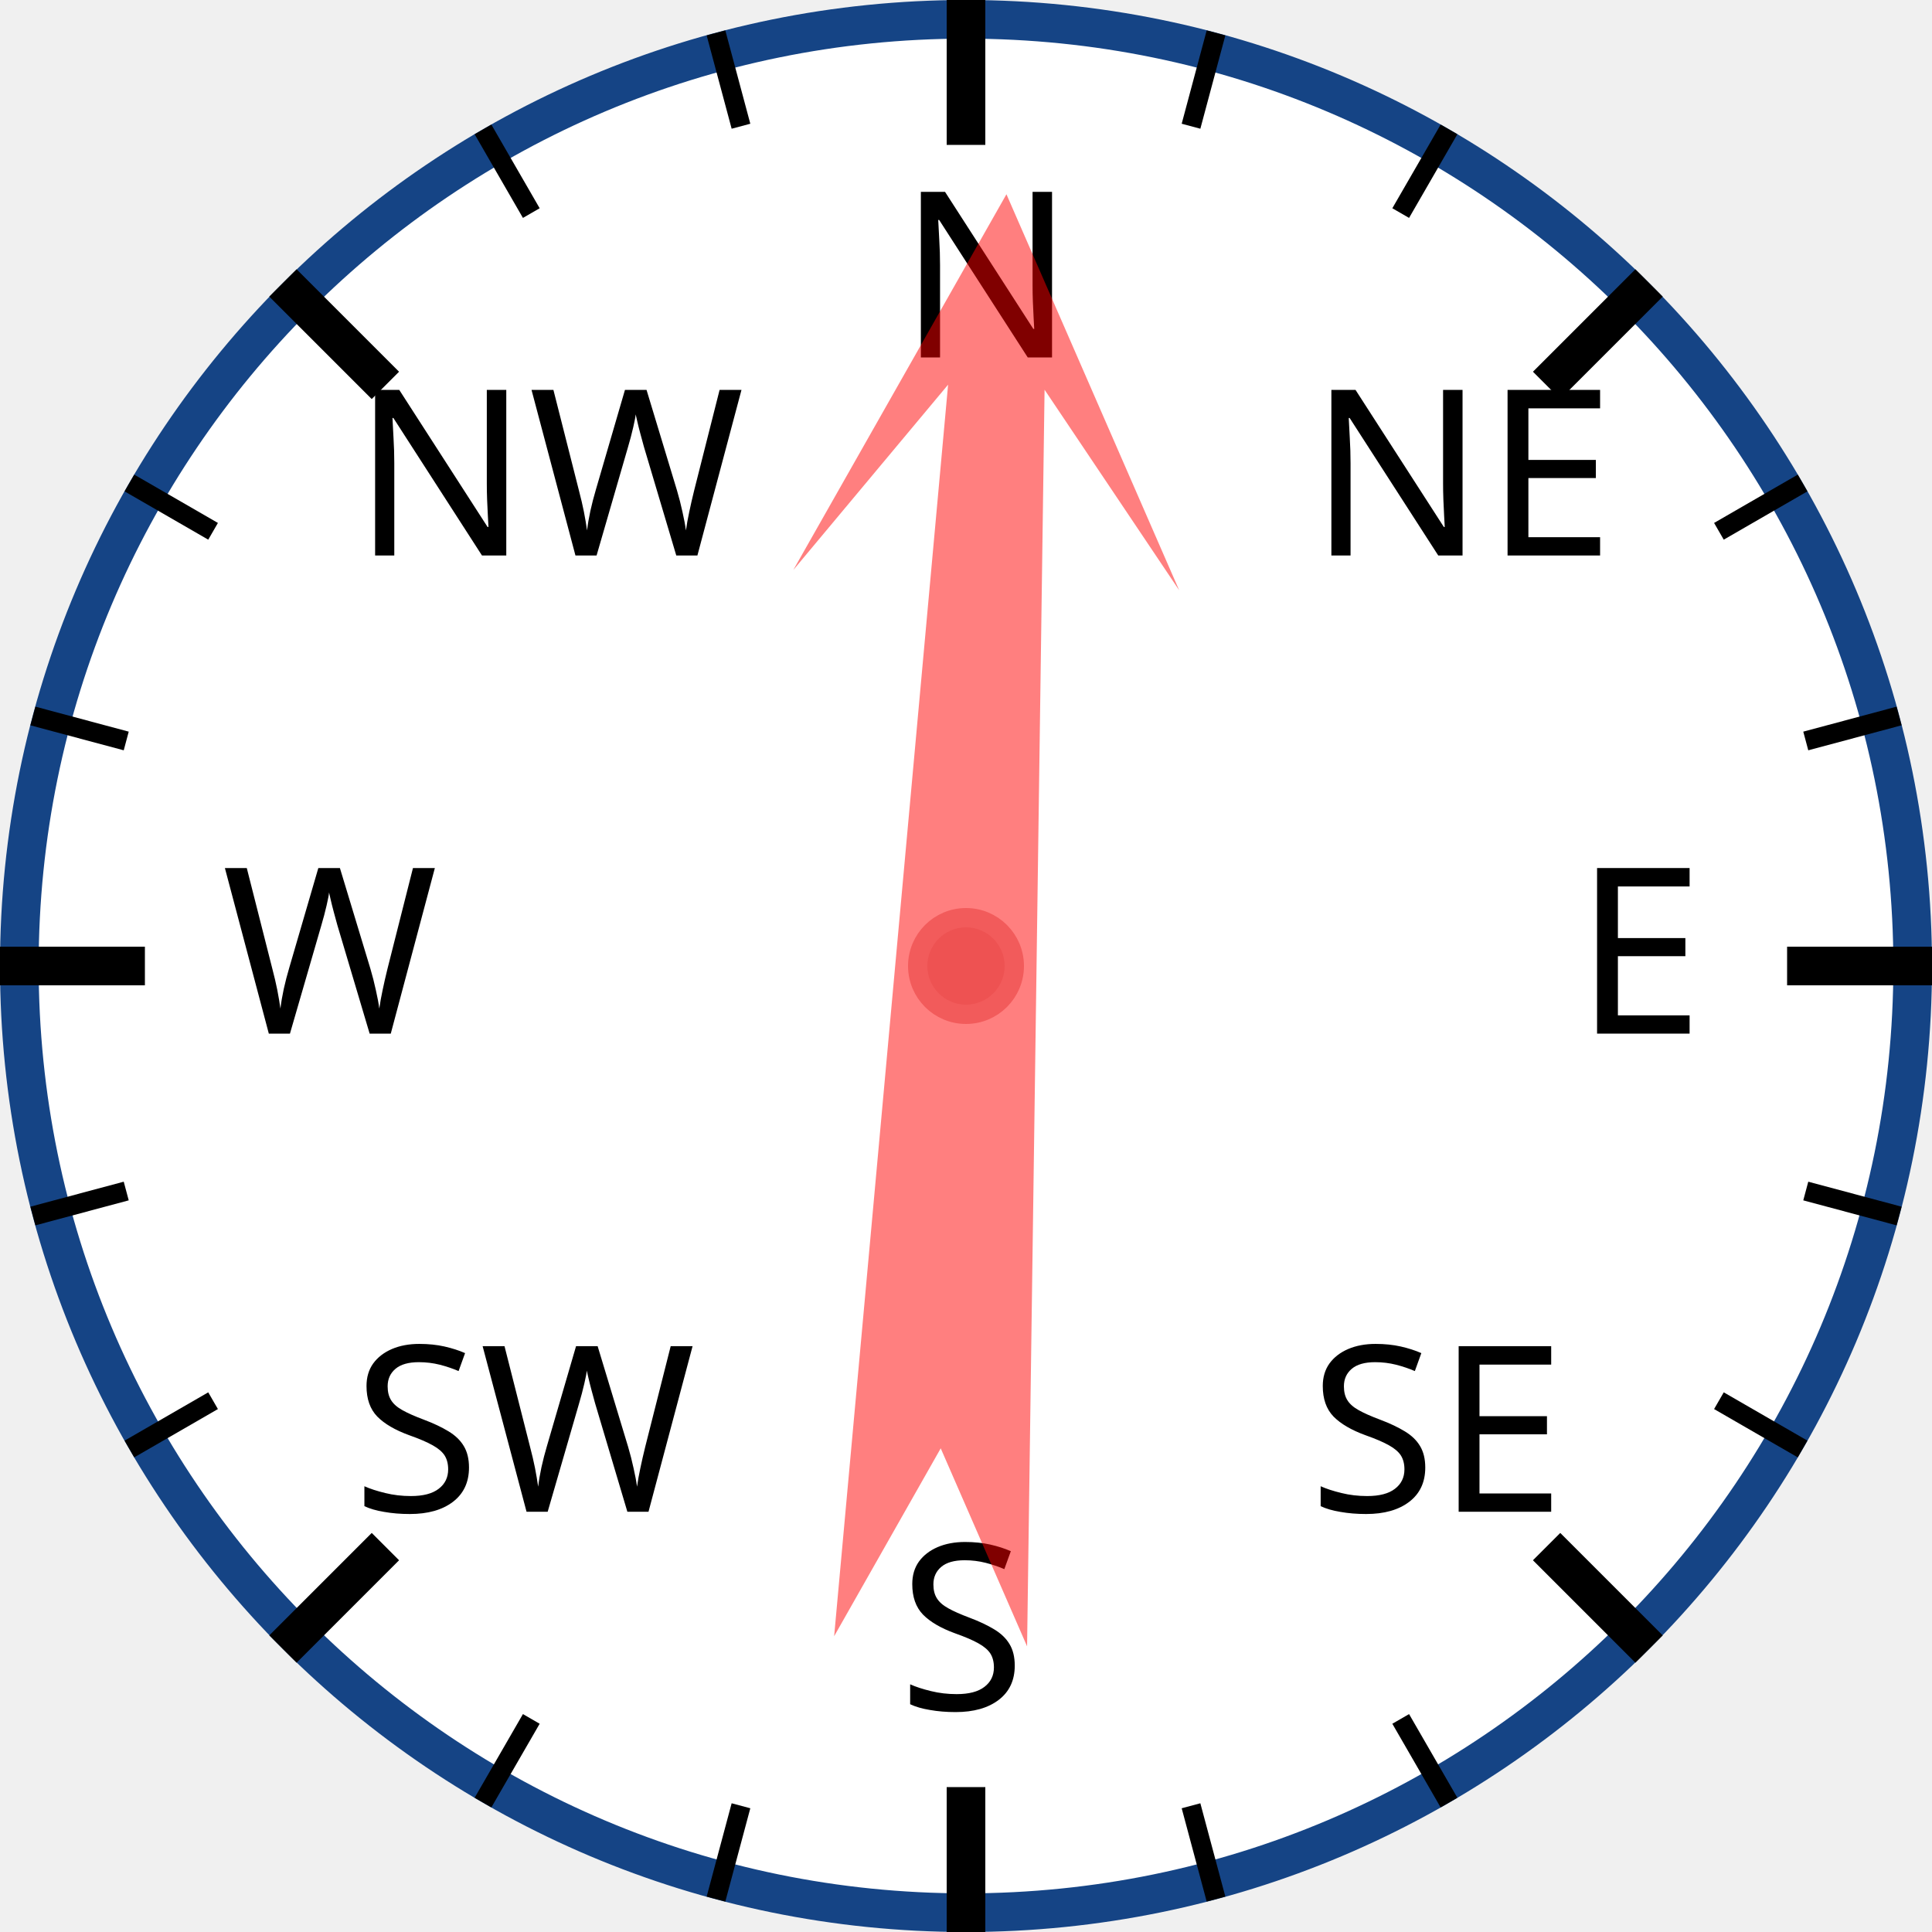
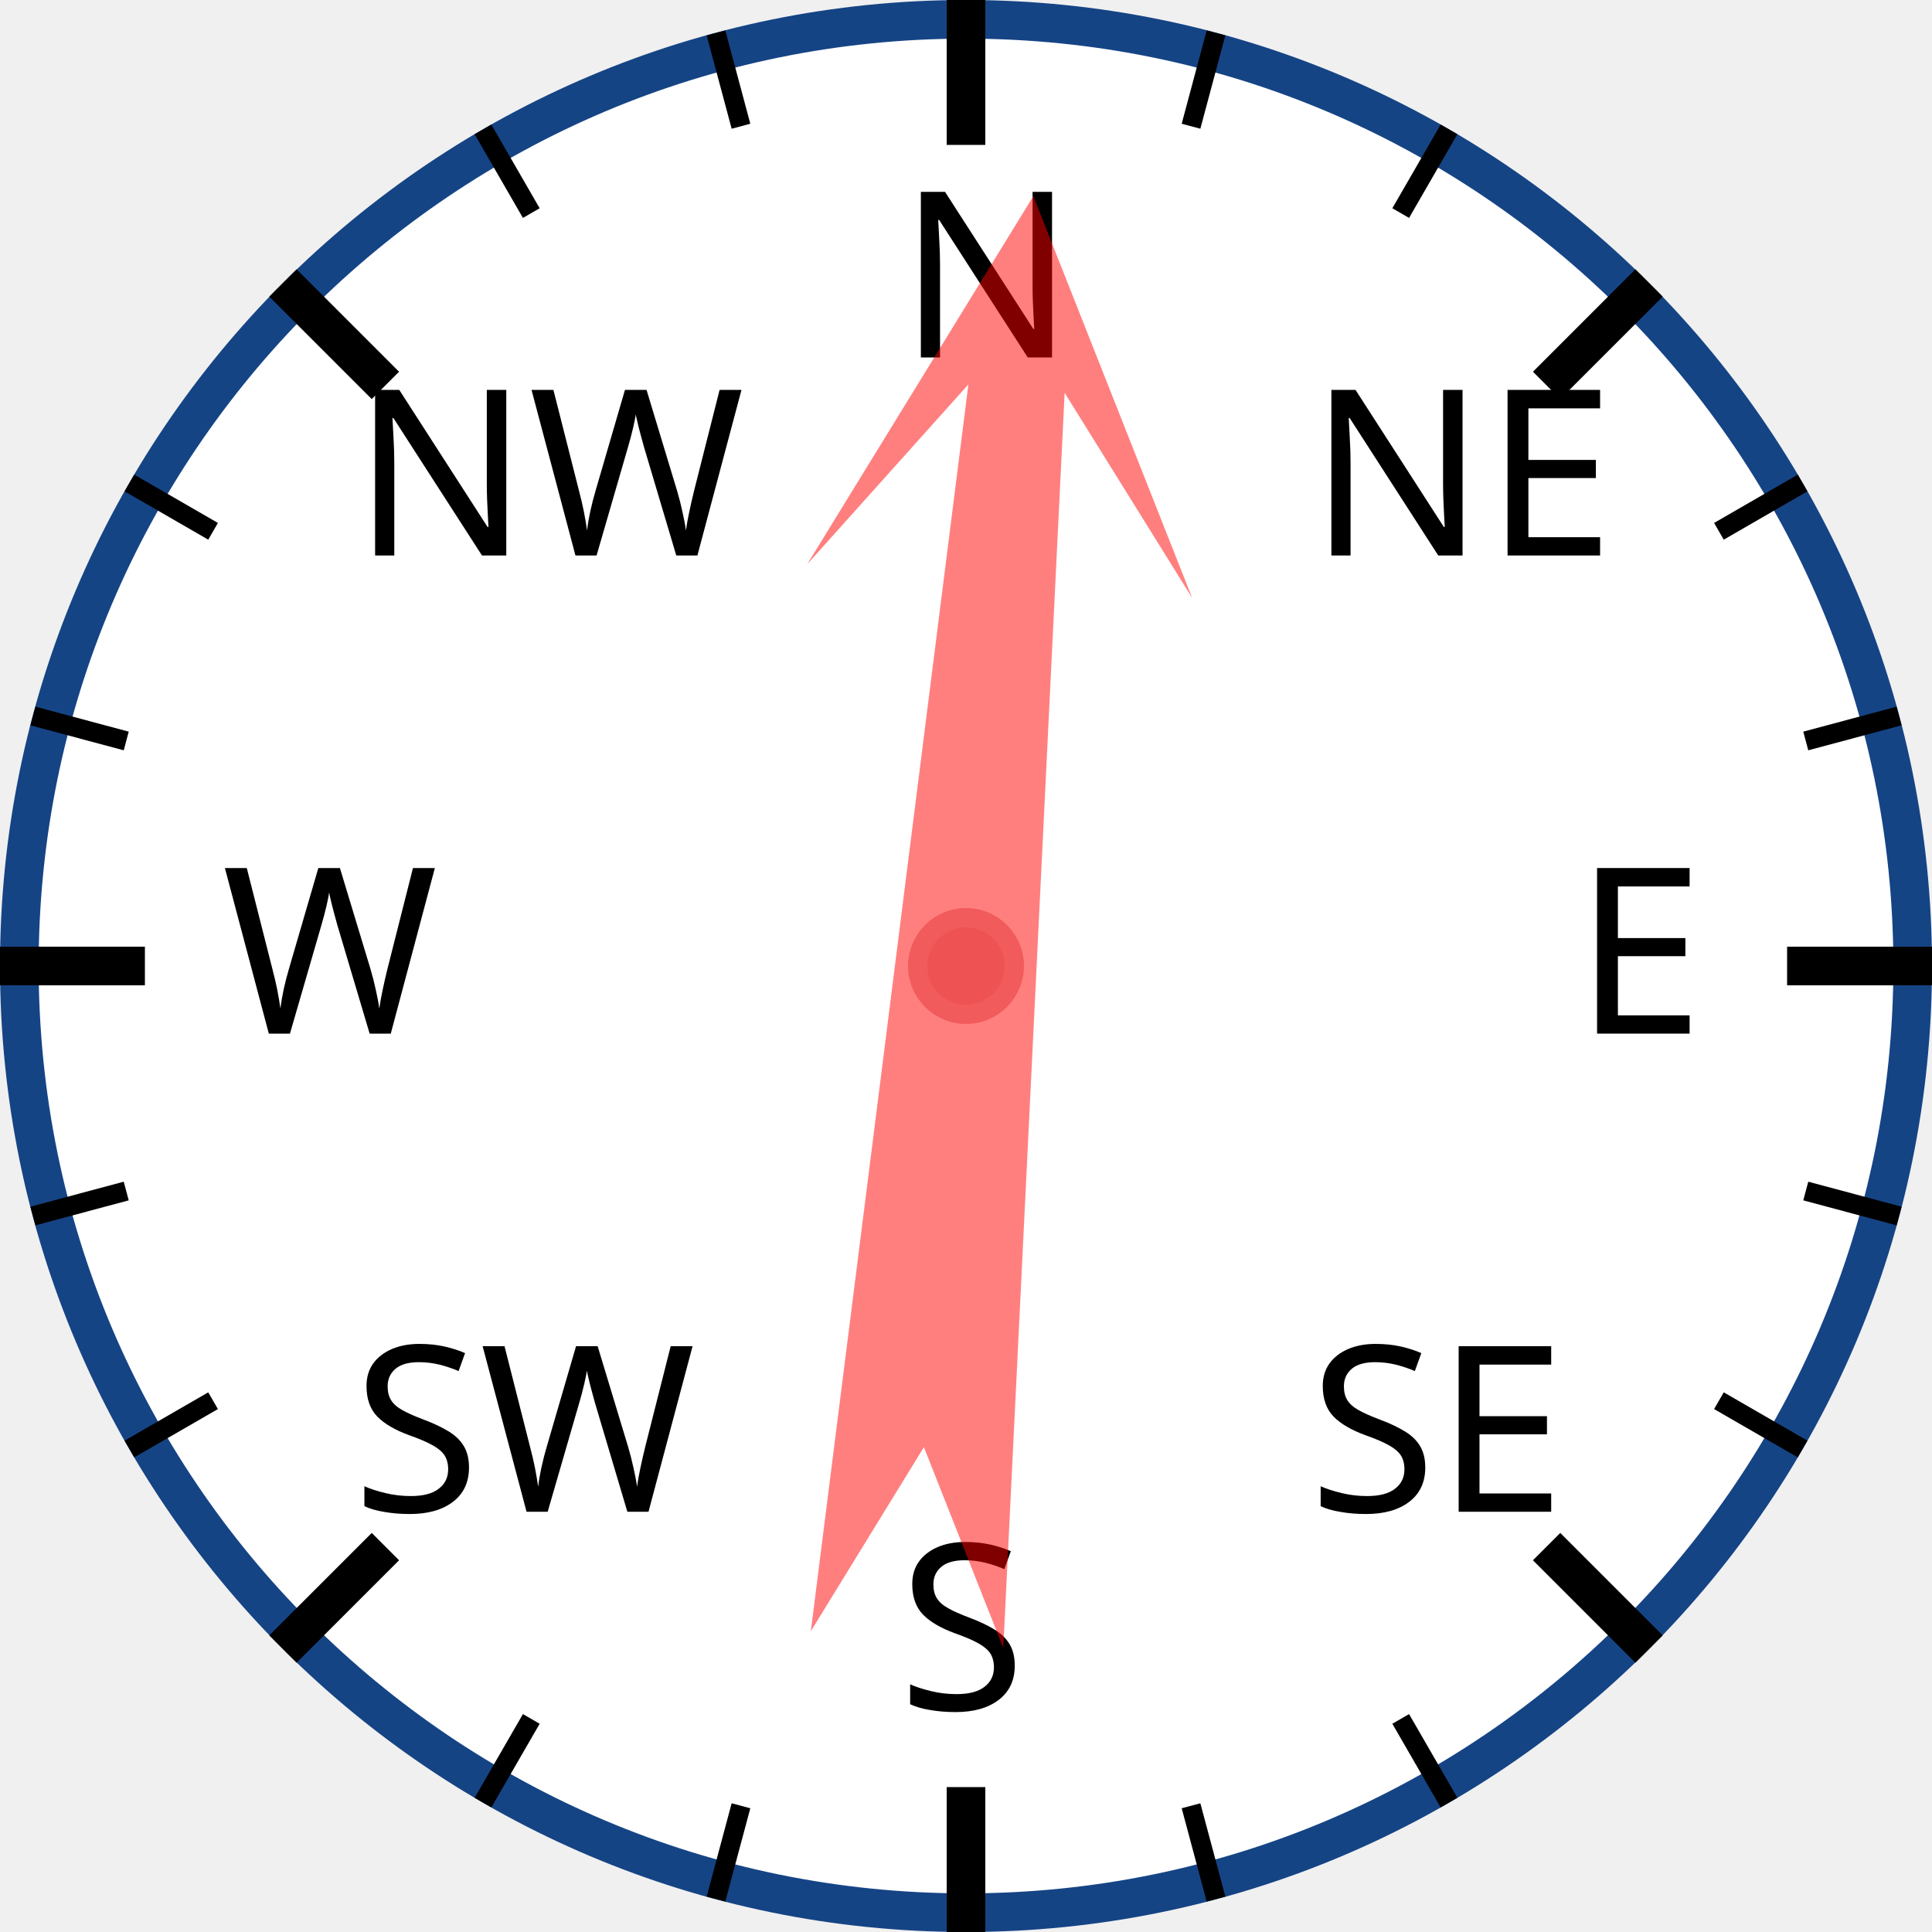
<svg xmlns="http://www.w3.org/2000/svg" width="120px" height="120px" viewBox="0 0 200 200">
  <circle cx="100" cy="100" r="98" style="fill: white; stroke: #154485; stroke-width: 4;" />
  <text x="93.0" y="37.0" style="font-family: sans-serif; font-size: 18pt;">N</text>
  <line x1="100.0" y1="0.0" x2="100.0" y2="15.0" style="stroke: black; stroke-width: 4;" />
  <line x1="74.118" y1="3.407" x2="76.706" y2="13.067" style="stroke: black; stroke-width: 2;" />
  <line x1="50" y1="13.397" x2="55" y2="22.058" style="stroke: black; stroke-width: 2;" />
  <text x="36.503" y="57.503" style="font-family: sans-serif; font-size: 18pt;">NW</text>
  <line x1="29.289" y1="29.289" x2="39.896" y2="39.896" style="stroke: black; stroke-width: 4;" />
  <line x1="13.397" y1="50" x2="22.058" y2="55" style="stroke: black; stroke-width: 2;" />
  <line x1="3.407" y1="74.118" x2="13.067" y2="76.706" style="stroke: black; stroke-width: 2;" />
  <text x="23.0" y="107.0" style="font-family: sans-serif; font-size: 18pt;">W</text>
  <line x1="0.0" y1="100.0" x2="15.0" y2="100.0" style="stroke: black; stroke-width: 4;" />
  <line x1="3.407" y1="125.882" x2="13.067" y2="123.294" style="stroke: black; stroke-width: 2;" />
  <line x1="13.397" y1="150" x2="22.058" y2="145" style="stroke: black; stroke-width: 2;" />
  <text x="36.503" y="156.497" style="font-family: sans-serif; font-size: 18pt;">SW</text>
  <line x1="29.289" y1="170.711" x2="39.896" y2="160.104" style="stroke: black; stroke-width: 4;" />
  <line x1="50" y1="186.603" x2="55" y2="177.942" style="stroke: black; stroke-width: 2;" />
  <line x1="74.118" y1="196.593" x2="76.706" y2="186.933" style="stroke: black; stroke-width: 2;" />
  <text x="93" y="177.0" style="font-family: sans-serif; font-size: 18pt;">S</text>
  <line x1="100" y1="200.0" x2="100" y2="185.0" style="stroke: black; stroke-width: 4;" />
  <line x1="125.882" y1="196.593" x2="123.294" y2="186.933" style="stroke: black; stroke-width: 2;" />
  <line x1="150.0" y1="186.603" x2="145.0" y2="177.942" style="stroke: black; stroke-width: 2;" />
  <text x="135.497" y="156.497" style="font-family: sans-serif; font-size: 18pt;">SE</text>
  <line x1="170.711" y1="170.711" x2="160.104" y2="160.104" style="stroke: black; stroke-width: 4;" />
  <line x1="186.603" y1="150" x2="177.942" y2="145" style="stroke: black; stroke-width: 2;" />
  <line x1="196.593" y1="125.882" x2="186.933" y2="123.294" style="stroke: black; stroke-width: 2;" />
  <text x="163.0" y="107" style="font-family: sans-serif; font-size: 18pt;">E</text>
  <line x1="200.0" y1="100" x2="185.0" y2="100" style="stroke: black; stroke-width: 4;" />
  <line x1="196.593" y1="74.118" x2="186.933" y2="76.706" style="stroke: black; stroke-width: 2;" />
  <line x1="186.603" y1="50" x2="177.942" y2="55" style="stroke: black; stroke-width: 2;" />
  <text x="135.497" y="57.503" style="font-family: sans-serif; font-size: 18pt;">NE</text>
  <line x1="170.711" y1="29.289" x2="160.104" y2="39.896" style="stroke: black; stroke-width: 4;" />
  <line x1="150" y1="13.397" x2="145" y2="22.058" style="stroke: black; stroke-width: 2;" />
  <line x1="125.882" y1="3.407" x2="123.294" y2="13.067" style="stroke: black; stroke-width: 2;" />
-   <polygon points="100 20 120 60 105 40 110 170 100 150 90 170 95 40 80 60" style="fill: red; fill-opacity: 0.5;" transform="rotate(3,100,100)" />
+   <polygon points="100 20 120 60 105 40 110 170 100 150 90 170 95 40 80 60" style="fill: red; fill-opacity: 0.5;" transform="rotate(5,100,100)" />
  <circle cx="100" cy="100" r="5" style="fill: #EE5252; stroke: #F25B5B; stroke-width: 2;" />
</svg>
